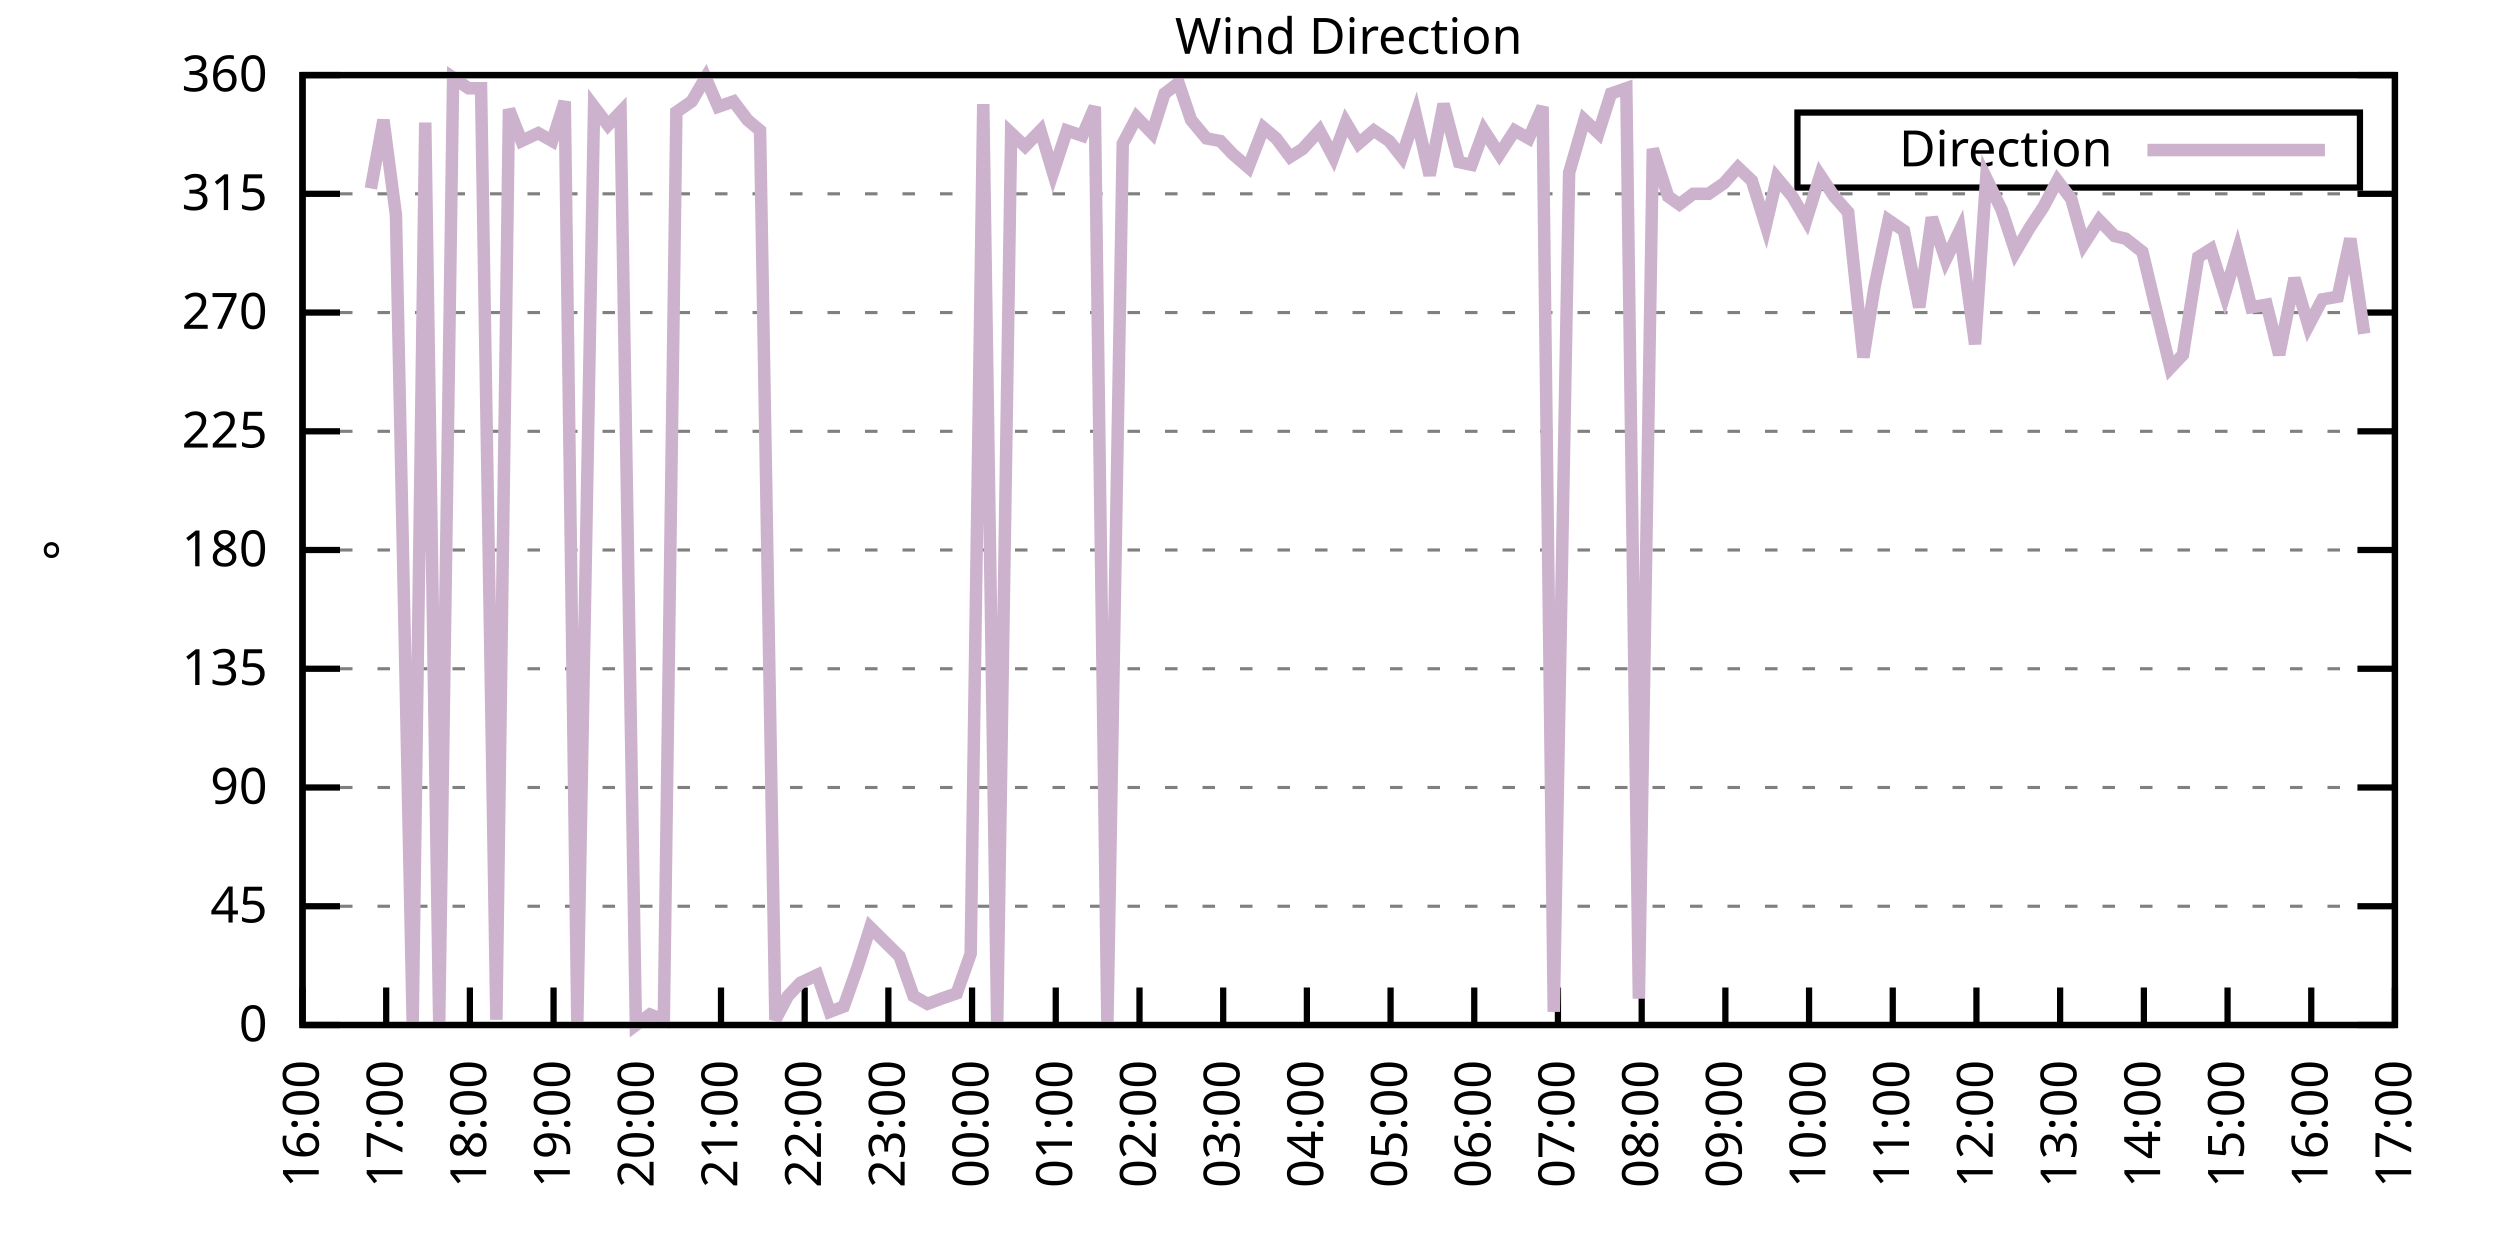
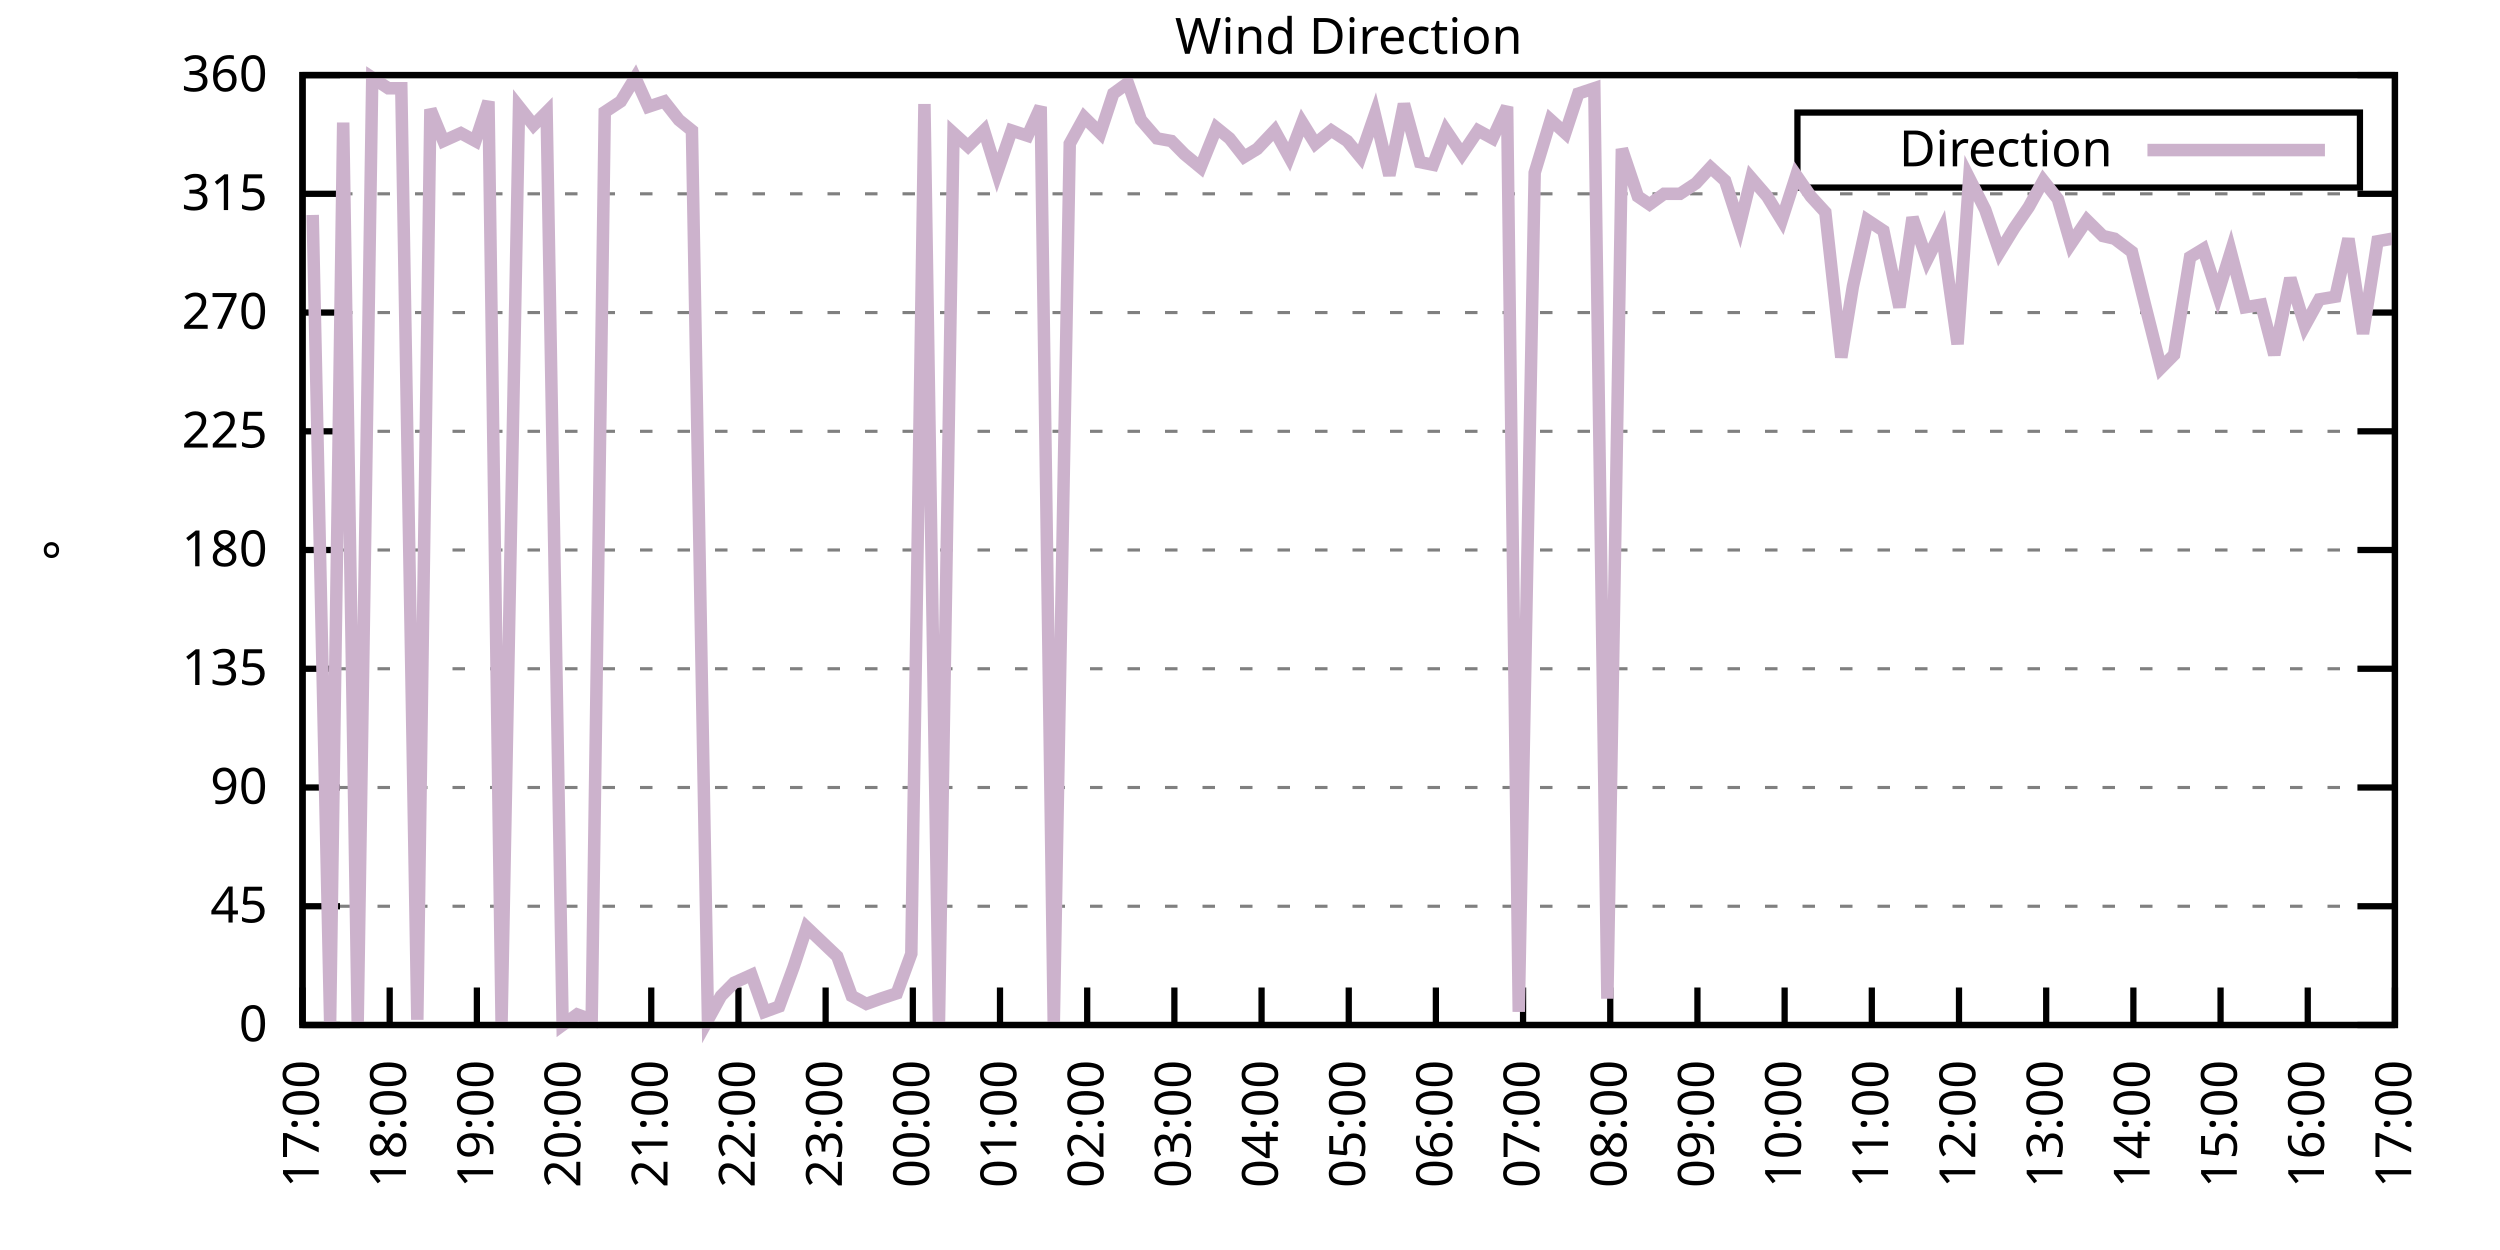
<svg xmlns="http://www.w3.org/2000/svg" xmlns:xlink="http://www.w3.org/1999/xlink" width="400" height="200" viewBox="0 0 400 200">
  <g id="gnuplot_canvas">
    <rect x="0" y="0" width="400" height="200" fill="none" />
    <defs>
      <circle id="gpDot" r="0.5" stroke-width="0.5" stroke="currentColor" />
      <path id="gpPt0" stroke-width="0.333" stroke="currentColor" d="M-1,0 h2 M0,-1 v2" />
      <path id="gpPt1" stroke-width="0.333" stroke="currentColor" d="M-1,-1 L1,1 M1,-1 L-1,1" />
      <path id="gpPt2" stroke-width="0.333" stroke="currentColor" d="M-1,0 L1,0 M0,-1 L0,1 M-1,-1 L1,1 M-1,1 L1,-1" />
      <rect id="gpPt3" stroke-width="0.333" stroke="currentColor" x="-1" y="-1" width="2" height="2" />
      <rect id="gpPt4" stroke-width="0.333" stroke="currentColor" fill="currentColor" x="-1" y="-1" width="2" height="2" />
      <circle id="gpPt5" stroke-width="0.333" stroke="currentColor" cx="0" cy="0" r="1" />
      <use xlink:href="#gpPt5" id="gpPt6" fill="currentColor" stroke="none" />
      <path id="gpPt7" stroke-width="0.333" stroke="currentColor" d="M0,-1.33 L-1.33,0.67 L1.33,0.67 z" />
      <use xlink:href="#gpPt7" id="gpPt8" fill="currentColor" stroke="none" />
      <use xlink:href="#gpPt7" id="gpPt9" stroke="currentColor" transform="rotate(180)" />
      <use xlink:href="#gpPt9" id="gpPt10" fill="currentColor" stroke="none" />
      <use xlink:href="#gpPt3" id="gpPt11" stroke="currentColor" transform="rotate(45)" />
      <use xlink:href="#gpPt11" id="gpPt12" fill="currentColor" stroke="none" />
      <path id="gpPt13" stroke-width="0.333" stroke="currentColor" d="M0,1.330 L1.265,0.411 L0.782,-1.067 L-0.782,-1.076 L-1.265,0.411 z" />
      <use xlink:href="#gpPt13" id="gpPt14" fill="currentColor" stroke="none" />
      <filter id="textbox" filterUnits="objectBoundingBox" x="0" y="0" height="1" width="1">
        <feFlood flood-color="white" flood-opacity="1" result="bgnd" />
        <feComposite in="SourceGraphic" in2="bgnd" operator="atop" />
      </filter>
      <filter id="greybox" filterUnits="objectBoundingBox" x="0" y="0" height="1" width="1">
        <feFlood flood-color="lightgrey" flood-opacity="1" result="grey" />
        <feComposite in="SourceGraphic" in2="grey" operator="atop" />
      </filter>
    </defs>
    <g fill="none" color="white" stroke="currentColor" stroke-width="1.00" stroke-linecap="butt" stroke-linejoin="miter">
</g>
    <g fill="none" color="black" stroke="currentColor" stroke-width="1.00" stroke-linecap="butt" stroke-linejoin="miter">
      <g stroke="none" shape-rendering="crispEdges">
        <polygon fill="rgb(255, 255, 255)" points="48.40,164.00 383.18,164.00 383.18,12.02 48.40,12.02 " />
      </g>
    </g>
    <g fill="none" color="black" stroke="currentColor" stroke-width="1.00" stroke-linecap="butt" stroke-linejoin="miter">
</g>
    <g fill="none" color="black" stroke="black" stroke-width="0.50" stroke-linecap="butt" stroke-linejoin="miter">
</g>
    <g fill="none" color="gray" stroke="currentColor" stroke-width="0.50" stroke-linecap="butt" stroke-linejoin="miter">
      <path stroke="gray" stroke-dasharray="2,4" class="gridline" d="M48.40,164.00 L383.19,164.00  " />
    </g>
    <g fill="none" color="gray" stroke="gray" stroke-width="1.00" stroke-linecap="butt" stroke-linejoin="miter">
</g>
    <g fill="none" color="black" stroke="currentColor" stroke-width="1.00" stroke-linecap="butt" stroke-linejoin="miter">
      <path stroke="black" d="M48.40,164.00 L54.40,164.00 M383.19,164.00 L377.19,164.00  " />
      <g transform="translate(42.80,166.60)" stroke="none" fill="black" font-family="Sans" font-size="8.00" text-anchor="end">
        <text>
          <tspan font-family="Sans"> 0</tspan>
        </text>
      </g>
    </g>
    <g fill="none" color="black" stroke="currentColor" stroke-width="1.00" stroke-linecap="butt" stroke-linejoin="miter">
</g>
    <g fill="none" color="black" stroke="black" stroke-width="0.50" stroke-linecap="butt" stroke-linejoin="miter">
</g>
    <g fill="none" color="gray" stroke="currentColor" stroke-width="0.50" stroke-linecap="butt" stroke-linejoin="miter">
      <path stroke="gray" stroke-dasharray="2,4" class="gridline" d="M48.40,145.00 L383.19,145.00  " />
    </g>
    <g fill="none" color="gray" stroke="gray" stroke-width="1.00" stroke-linecap="butt" stroke-linejoin="miter">
</g>
    <g fill="none" color="black" stroke="currentColor" stroke-width="1.00" stroke-linecap="butt" stroke-linejoin="miter">
      <path stroke="black" d="M48.40,145.00 L54.40,145.00 M383.19,145.00 L377.19,145.00  " />
      <g transform="translate(42.80,147.60)" stroke="none" fill="black" font-family="Sans" font-size="8.00" text-anchor="end">
        <text>
          <tspan font-family="Sans"> 45</tspan>
        </text>
      </g>
    </g>
    <g fill="none" color="black" stroke="currentColor" stroke-width="1.00" stroke-linecap="butt" stroke-linejoin="miter">
</g>
    <g fill="none" color="black" stroke="black" stroke-width="0.50" stroke-linecap="butt" stroke-linejoin="miter">
</g>
    <g fill="none" color="gray" stroke="currentColor" stroke-width="0.50" stroke-linecap="butt" stroke-linejoin="miter">
      <path stroke="gray" stroke-dasharray="2,4" class="gridline" d="M48.40,126.00 L383.19,126.00  " />
    </g>
    <g fill="none" color="gray" stroke="gray" stroke-width="1.00" stroke-linecap="butt" stroke-linejoin="miter">
</g>
    <g fill="none" color="black" stroke="currentColor" stroke-width="1.00" stroke-linecap="butt" stroke-linejoin="miter">
      <path stroke="black" d="M48.40,126.00 L54.40,126.00 M383.19,126.00 L377.19,126.00  " />
      <g transform="translate(42.80,128.60)" stroke="none" fill="black" font-family="Sans" font-size="8.00" text-anchor="end">
        <text>
          <tspan font-family="Sans"> 90</tspan>
        </text>
      </g>
    </g>
    <g fill="none" color="black" stroke="currentColor" stroke-width="1.00" stroke-linecap="butt" stroke-linejoin="miter">
</g>
    <g fill="none" color="black" stroke="black" stroke-width="0.50" stroke-linecap="butt" stroke-linejoin="miter">
</g>
    <g fill="none" color="gray" stroke="currentColor" stroke-width="0.50" stroke-linecap="butt" stroke-linejoin="miter">
      <path stroke="gray" stroke-dasharray="2,4" class="gridline" d="M48.40,107.00 L383.19,107.00  " />
    </g>
    <g fill="none" color="gray" stroke="gray" stroke-width="1.00" stroke-linecap="butt" stroke-linejoin="miter">
</g>
    <g fill="none" color="black" stroke="currentColor" stroke-width="1.00" stroke-linecap="butt" stroke-linejoin="miter">
      <path stroke="black" d="M48.40,107.00 L54.40,107.00 M383.19,107.00 L377.19,107.00  " />
      <g transform="translate(42.80,109.60)" stroke="none" fill="black" font-family="Sans" font-size="8.00" text-anchor="end">
        <text>
          <tspan font-family="Sans"> 135</tspan>
        </text>
      </g>
    </g>
    <g fill="none" color="black" stroke="currentColor" stroke-width="1.00" stroke-linecap="butt" stroke-linejoin="miter">
</g>
    <g fill="none" color="black" stroke="black" stroke-width="0.50" stroke-linecap="butt" stroke-linejoin="miter">
</g>
    <g fill="none" color="gray" stroke="currentColor" stroke-width="0.50" stroke-linecap="butt" stroke-linejoin="miter">
      <path stroke="gray" stroke-dasharray="2,4" class="gridline" d="M48.40,88.00 L383.19,88.00  " />
    </g>
    <g fill="none" color="gray" stroke="gray" stroke-width="1.00" stroke-linecap="butt" stroke-linejoin="miter">
</g>
    <g fill="none" color="black" stroke="currentColor" stroke-width="1.00" stroke-linecap="butt" stroke-linejoin="miter">
      <path stroke="black" d="M48.40,88.00 L54.40,88.00 M383.19,88.00 L377.19,88.00  " />
      <g transform="translate(42.80,90.60)" stroke="none" fill="black" font-family="Sans" font-size="8.00" text-anchor="end">
        <text>
          <tspan font-family="Sans"> 180</tspan>
        </text>
      </g>
    </g>
    <g fill="none" color="black" stroke="currentColor" stroke-width="1.00" stroke-linecap="butt" stroke-linejoin="miter">
</g>
    <g fill="none" color="black" stroke="black" stroke-width="0.50" stroke-linecap="butt" stroke-linejoin="miter">
</g>
    <g fill="none" color="gray" stroke="currentColor" stroke-width="0.50" stroke-linecap="butt" stroke-linejoin="miter">
      <path stroke="gray" stroke-dasharray="2,4" class="gridline" d="M48.40,69.01 L383.19,69.01  " />
    </g>
    <g fill="none" color="gray" stroke="gray" stroke-width="1.00" stroke-linecap="butt" stroke-linejoin="miter">
</g>
    <g fill="none" color="black" stroke="currentColor" stroke-width="1.00" stroke-linecap="butt" stroke-linejoin="miter">
      <path stroke="black" d="M48.40,69.01 L54.40,69.01 M383.19,69.01 L377.19,69.01  " />
      <g transform="translate(42.80,71.61)" stroke="none" fill="black" font-family="Sans" font-size="8.00" text-anchor="end">
        <text>
          <tspan font-family="Sans"> 225</tspan>
        </text>
      </g>
    </g>
    <g fill="none" color="black" stroke="currentColor" stroke-width="1.00" stroke-linecap="butt" stroke-linejoin="miter">
</g>
    <g fill="none" color="black" stroke="black" stroke-width="0.50" stroke-linecap="butt" stroke-linejoin="miter">
</g>
    <g fill="none" color="gray" stroke="currentColor" stroke-width="0.50" stroke-linecap="butt" stroke-linejoin="miter">
      <path stroke="gray" stroke-dasharray="2,4" class="gridline" d="M48.40,50.01 L383.19,50.01  " />
    </g>
    <g fill="none" color="gray" stroke="gray" stroke-width="1.00" stroke-linecap="butt" stroke-linejoin="miter">
</g>
    <g fill="none" color="black" stroke="currentColor" stroke-width="1.00" stroke-linecap="butt" stroke-linejoin="miter">
      <path stroke="black" d="M48.40,50.01 L54.40,50.01 M383.19,50.01 L377.19,50.01  " />
      <g transform="translate(42.80,52.61)" stroke="none" fill="black" font-family="Sans" font-size="8.00" text-anchor="end">
        <text>
          <tspan font-family="Sans"> 270</tspan>
        </text>
      </g>
    </g>
    <g fill="none" color="black" stroke="currentColor" stroke-width="1.00" stroke-linecap="butt" stroke-linejoin="miter">
</g>
    <g fill="none" color="black" stroke="black" stroke-width="0.50" stroke-linecap="butt" stroke-linejoin="miter">
</g>
    <g fill="none" color="gray" stroke="currentColor" stroke-width="0.50" stroke-linecap="butt" stroke-linejoin="miter">
      <path stroke="gray" stroke-dasharray="2,4" class="gridline" d="M48.40,31.01 L383.19,31.01  " />
    </g>
    <g fill="none" color="gray" stroke="gray" stroke-width="1.00" stroke-linecap="butt" stroke-linejoin="miter">
</g>
    <g fill="none" color="black" stroke="currentColor" stroke-width="1.00" stroke-linecap="butt" stroke-linejoin="miter">
      <path stroke="black" d="M48.40,31.01 L54.40,31.01 M383.19,31.01 L377.19,31.01  " />
      <g transform="translate(42.80,33.61)" stroke="none" fill="black" font-family="Sans" font-size="8.00" text-anchor="end">
        <text>
          <tspan font-family="Sans"> 315</tspan>
        </text>
      </g>
    </g>
    <g fill="none" color="black" stroke="currentColor" stroke-width="1.00" stroke-linecap="butt" stroke-linejoin="miter">
</g>
    <g fill="none" color="black" stroke="black" stroke-width="0.50" stroke-linecap="butt" stroke-linejoin="miter">
</g>
    <g fill="none" color="gray" stroke="currentColor" stroke-width="0.50" stroke-linecap="butt" stroke-linejoin="miter">
      <path stroke="gray" stroke-dasharray="2,4" class="gridline" d="M48.40,12.01 L383.19,12.01  " />
    </g>
    <g fill="none" color="gray" stroke="gray" stroke-width="1.00" stroke-linecap="butt" stroke-linejoin="miter">
</g>
    <g fill="none" color="black" stroke="currentColor" stroke-width="1.00" stroke-linecap="butt" stroke-linejoin="miter">
      <path stroke="black" d="M48.40,12.01 L54.40,12.01 M383.19,12.01 L377.19,12.01  " />
      <g transform="translate(42.80,14.61)" stroke="none" fill="black" font-family="Sans" font-size="8.00" text-anchor="end">
        <text>
          <tspan font-family="Sans"> 360</tspan>
        </text>
      </g>
    </g>
    <g fill="none" color="black" stroke="currentColor" stroke-width="1.00" stroke-linecap="butt" stroke-linejoin="miter">
      <path stroke="black" d="M48.40,164.00 L48.40,158.00  " />
      <g transform="translate(51.00,169.60) rotate(270.00)" stroke="none" fill="black" font-family="Sans" font-size="8.00" text-anchor="end">
        <text>
-           <tspan font-family="Sans">16:00</tspan>
-         </text>
-       </g>
-     </g>
-     <g fill="none" color="black" stroke="currentColor" stroke-width="1.00" stroke-linecap="butt" stroke-linejoin="miter">
-       <path stroke="black" d="M61.79,164.00 L61.79,158.00  " />
-       <g transform="translate(64.39,169.60) rotate(270.00)" stroke="none" fill="black" font-family="Sans" font-size="8.00" text-anchor="end">
-         <text>
          <tspan font-family="Sans">17:00</tspan>
        </text>
      </g>
    </g>
    <g fill="none" color="black" stroke="currentColor" stroke-width="1.00" stroke-linecap="butt" stroke-linejoin="miter">
-       <path stroke="black" d="M75.18,164.00 L75.18,158.00  " />
-       <g transform="translate(77.78,169.60) rotate(270.00)" stroke="none" fill="black" font-family="Sans" font-size="8.00" text-anchor="end">
+       <path stroke="black" d="M62.35,164.00 L62.35,158.00  " />
+       <g transform="translate(64.95,169.60) rotate(270.00)" stroke="none" fill="black" font-family="Sans" font-size="8.00" text-anchor="end">
        <text>
          <tspan font-family="Sans">18:00</tspan>
        </text>
      </g>
    </g>
    <g fill="none" color="black" stroke="currentColor" stroke-width="1.00" stroke-linecap="butt" stroke-linejoin="miter">
-       <path stroke="black" d="M88.57,164.00 L88.57,158.00  " />
-       <g transform="translate(91.17,169.60) rotate(270.00)" stroke="none" fill="black" font-family="Sans" font-size="8.00" text-anchor="end">
+       <path stroke="black" d="M76.30,164.00 L76.30,158.00  " />
+       <g transform="translate(78.90,169.60) rotate(270.00)" stroke="none" fill="black" font-family="Sans" font-size="8.00" text-anchor="end">
        <text>
          <tspan font-family="Sans">19:00</tspan>
        </text>
      </g>
    </g>
    <g fill="none" color="black" stroke="currentColor" stroke-width="1.00" stroke-linecap="butt" stroke-linejoin="miter">
-       <path stroke="black" d="M101.97,164.00 L101.97,158.00  " />
-       <g transform="translate(104.57,169.60) rotate(270.00)" stroke="none" fill="black" font-family="Sans" font-size="8.00" text-anchor="end">
+       <path stroke="black" d="M90.25,164.00 L90.25,158.00  " />
+       <g transform="translate(92.85,169.60) rotate(270.00)" stroke="none" fill="black" font-family="Sans" font-size="8.00" text-anchor="end">
        <text>
          <tspan font-family="Sans">20:00</tspan>
        </text>
      </g>
    </g>
    <g fill="none" color="black" stroke="currentColor" stroke-width="1.00" stroke-linecap="butt" stroke-linejoin="miter">
-       <path stroke="black" d="M115.36,164.00 L115.36,158.00  " />
-       <g transform="translate(117.96,169.60) rotate(270.00)" stroke="none" fill="black" font-family="Sans" font-size="8.00" text-anchor="end">
+       <path stroke="black" d="M104.20,164.00 L104.20,158.00  " />
+       <g transform="translate(106.80,169.60) rotate(270.00)" stroke="none" fill="black" font-family="Sans" font-size="8.00" text-anchor="end">
        <text>
          <tspan font-family="Sans">21:00</tspan>
        </text>
      </g>
    </g>
    <g fill="none" color="black" stroke="currentColor" stroke-width="1.00" stroke-linecap="butt" stroke-linejoin="miter">
-       <path stroke="black" d="M128.75,164.00 L128.75,158.00  " />
-       <g transform="translate(131.35,169.60) rotate(270.00)" stroke="none" fill="black" font-family="Sans" font-size="8.00" text-anchor="end">
+       <path stroke="black" d="M118.15,164.00 L118.15,158.00  " />
+       <g transform="translate(120.75,169.60) rotate(270.00)" stroke="none" fill="black" font-family="Sans" font-size="8.00" text-anchor="end">
        <text>
          <tspan font-family="Sans">22:00</tspan>
        </text>
      </g>
    </g>
    <g fill="none" color="black" stroke="currentColor" stroke-width="1.00" stroke-linecap="butt" stroke-linejoin="miter">
-       <path stroke="black" d="M142.14,164.00 L142.14,158.00  " />
-       <g transform="translate(144.74,169.60) rotate(270.00)" stroke="none" fill="black" font-family="Sans" font-size="8.00" text-anchor="end">
+       <path stroke="black" d="M132.10,164.00 L132.10,158.00  " />
+       <g transform="translate(134.70,169.60) rotate(270.00)" stroke="none" fill="black" font-family="Sans" font-size="8.00" text-anchor="end">
        <text>
          <tspan font-family="Sans">23:00</tspan>
        </text>
      </g>
    </g>
    <g fill="none" color="black" stroke="currentColor" stroke-width="1.00" stroke-linecap="butt" stroke-linejoin="miter">
-       <path stroke="black" d="M155.53,164.00 L155.53,158.00  " />
-       <g transform="translate(158.13,169.60) rotate(270.00)" stroke="none" fill="black" font-family="Sans" font-size="8.00" text-anchor="end">
+       <path stroke="black" d="M146.05,164.00 L146.05,158.00  " />
+       <g transform="translate(148.65,169.60) rotate(270.00)" stroke="none" fill="black" font-family="Sans" font-size="8.00" text-anchor="end">
        <text>
          <tspan font-family="Sans">00:00</tspan>
        </text>
      </g>
    </g>
    <g fill="none" color="black" stroke="currentColor" stroke-width="1.00" stroke-linecap="butt" stroke-linejoin="miter">
-       <path stroke="black" d="M168.92,164.00 L168.92,158.00  " />
-       <g transform="translate(171.52,169.60) rotate(270.00)" stroke="none" fill="black" font-family="Sans" font-size="8.00" text-anchor="end">
+       <path stroke="black" d="M160.00,164.00 L160.00,158.00  " />
+       <g transform="translate(162.60,169.60) rotate(270.00)" stroke="none" fill="black" font-family="Sans" font-size="8.00" text-anchor="end">
        <text>
          <tspan font-family="Sans">01:00</tspan>
        </text>
      </g>
    </g>
    <g fill="none" color="black" stroke="currentColor" stroke-width="1.00" stroke-linecap="butt" stroke-linejoin="miter">
-       <path stroke="black" d="M182.32,164.00 L182.32,158.00  " />
-       <g transform="translate(184.92,169.60) rotate(270.00)" stroke="none" fill="black" font-family="Sans" font-size="8.00" text-anchor="end">
+       <path stroke="black" d="M173.95,164.00 L173.95,158.00  " />
+       <g transform="translate(176.55,169.60) rotate(270.00)" stroke="none" fill="black" font-family="Sans" font-size="8.00" text-anchor="end">
        <text>
          <tspan font-family="Sans">02:00</tspan>
        </text>
      </g>
    </g>
    <g fill="none" color="black" stroke="currentColor" stroke-width="1.00" stroke-linecap="butt" stroke-linejoin="miter">
-       <path stroke="black" d="M195.71,164.00 L195.71,158.00  " />
-       <g transform="translate(198.31,169.60) rotate(270.00)" stroke="none" fill="black" font-family="Sans" font-size="8.00" text-anchor="end">
+       <path stroke="black" d="M187.90,164.00 L187.90,158.00  " />
+       <g transform="translate(190.50,169.60) rotate(270.00)" stroke="none" fill="black" font-family="Sans" font-size="8.00" text-anchor="end">
        <text>
          <tspan font-family="Sans">03:00</tspan>
        </text>
      </g>
    </g>
    <g fill="none" color="black" stroke="currentColor" stroke-width="1.00" stroke-linecap="butt" stroke-linejoin="miter">
-       <path stroke="black" d="M209.10,164.00 L209.10,158.00  " />
-       <g transform="translate(211.70,169.60) rotate(270.00)" stroke="none" fill="black" font-family="Sans" font-size="8.00" text-anchor="end">
+       <path stroke="black" d="M201.85,164.00 L201.85,158.00  " />
+       <g transform="translate(204.45,169.60) rotate(270.00)" stroke="none" fill="black" font-family="Sans" font-size="8.00" text-anchor="end">
        <text>
          <tspan font-family="Sans">04:00</tspan>
        </text>
      </g>
    </g>
    <g fill="none" color="black" stroke="currentColor" stroke-width="1.00" stroke-linecap="butt" stroke-linejoin="miter">
-       <path stroke="black" d="M222.49,164.00 L222.49,158.00  " />
-       <g transform="translate(225.09,169.60) rotate(270.00)" stroke="none" fill="black" font-family="Sans" font-size="8.00" text-anchor="end">
+       <path stroke="black" d="M215.80,164.00 L215.80,158.00  " />
+       <g transform="translate(218.40,169.60) rotate(270.00)" stroke="none" fill="black" font-family="Sans" font-size="8.00" text-anchor="end">
        <text>
          <tspan font-family="Sans">05:00</tspan>
        </text>
      </g>
    </g>
    <g fill="none" color="black" stroke="currentColor" stroke-width="1.00" stroke-linecap="butt" stroke-linejoin="miter">
-       <path stroke="black" d="M235.88,164.00 L235.88,158.00  " />
-       <g transform="translate(238.48,169.60) rotate(270.00)" stroke="none" fill="black" font-family="Sans" font-size="8.00" text-anchor="end">
+       <path stroke="black" d="M229.74,164.00 L229.74,158.00  " />
+       <g transform="translate(232.34,169.60) rotate(270.00)" stroke="none" fill="black" font-family="Sans" font-size="8.00" text-anchor="end">
        <text>
          <tspan font-family="Sans">06:00</tspan>
        </text>
      </g>
    </g>
    <g fill="none" color="black" stroke="currentColor" stroke-width="1.00" stroke-linecap="butt" stroke-linejoin="miter">
-       <path stroke="black" d="M249.27,164.00 L249.27,158.00  " />
-       <g transform="translate(251.87,169.60) rotate(270.00)" stroke="none" fill="black" font-family="Sans" font-size="8.00" text-anchor="end">
+       <path stroke="black" d="M243.69,164.00 L243.69,158.00  " />
+       <g transform="translate(246.29,169.60) rotate(270.00)" stroke="none" fill="black" font-family="Sans" font-size="8.00" text-anchor="end">
        <text>
          <tspan font-family="Sans">07:00</tspan>
        </text>
      </g>
    </g>
    <g fill="none" color="black" stroke="currentColor" stroke-width="1.00" stroke-linecap="butt" stroke-linejoin="miter">
-       <path stroke="black" d="M262.67,164.00 L262.67,158.00  " />
-       <g transform="translate(265.27,169.60) rotate(270.00)" stroke="none" fill="black" font-family="Sans" font-size="8.00" text-anchor="end">
+       <path stroke="black" d="M257.64,164.00 L257.64,158.00  " />
+       <g transform="translate(260.24,169.60) rotate(270.00)" stroke="none" fill="black" font-family="Sans" font-size="8.00" text-anchor="end">
        <text>
          <tspan font-family="Sans">08:00</tspan>
        </text>
      </g>
    </g>
    <g fill="none" color="black" stroke="currentColor" stroke-width="1.00" stroke-linecap="butt" stroke-linejoin="miter">
-       <path stroke="black" d="M276.06,164.00 L276.06,158.00  " />
-       <g transform="translate(278.66,169.60) rotate(270.00)" stroke="none" fill="black" font-family="Sans" font-size="8.00" text-anchor="end">
+       <path stroke="black" d="M271.59,164.00 L271.59,158.00  " />
+       <g transform="translate(274.19,169.60) rotate(270.00)" stroke="none" fill="black" font-family="Sans" font-size="8.00" text-anchor="end">
        <text>
          <tspan font-family="Sans">09:00</tspan>
        </text>
      </g>
    </g>
    <g fill="none" color="black" stroke="currentColor" stroke-width="1.00" stroke-linecap="butt" stroke-linejoin="miter">
-       <path stroke="black" d="M289.45,164.00 L289.45,158.00  " />
-       <g transform="translate(292.05,169.60) rotate(270.00)" stroke="none" fill="black" font-family="Sans" font-size="8.00" text-anchor="end">
+       <path stroke="black" d="M285.54,164.00 L285.54,158.00  " />
+       <g transform="translate(288.14,169.60) rotate(270.00)" stroke="none" fill="black" font-family="Sans" font-size="8.00" text-anchor="end">
        <text>
          <tspan font-family="Sans">10:00</tspan>
        </text>
      </g>
    </g>
    <g fill="none" color="black" stroke="currentColor" stroke-width="1.00" stroke-linecap="butt" stroke-linejoin="miter">
-       <path stroke="black" d="M302.84,164.00 L302.84,158.00  " />
-       <g transform="translate(305.44,169.60) rotate(270.00)" stroke="none" fill="black" font-family="Sans" font-size="8.00" text-anchor="end">
+       <path stroke="black" d="M299.49,164.00 L299.49,158.00  " />
+       <g transform="translate(302.09,169.60) rotate(270.00)" stroke="none" fill="black" font-family="Sans" font-size="8.00" text-anchor="end">
        <text>
          <tspan font-family="Sans">11:00</tspan>
        </text>
      </g>
    </g>
    <g fill="none" color="black" stroke="currentColor" stroke-width="1.00" stroke-linecap="butt" stroke-linejoin="miter">
-       <path stroke="black" d="M316.23,164.00 L316.23,158.00  " />
-       <g transform="translate(318.83,169.60) rotate(270.00)" stroke="none" fill="black" font-family="Sans" font-size="8.00" text-anchor="end">
+       <path stroke="black" d="M313.44,164.00 L313.44,158.00  " />
+       <g transform="translate(316.04,169.60) rotate(270.00)" stroke="none" fill="black" font-family="Sans" font-size="8.00" text-anchor="end">
        <text>
          <tspan font-family="Sans">12:00</tspan>
        </text>
      </g>
    </g>
    <g fill="none" color="black" stroke="currentColor" stroke-width="1.00" stroke-linecap="butt" stroke-linejoin="miter">
-       <path stroke="black" d="M329.62,164.00 L329.62,158.00  " />
-       <g transform="translate(332.22,169.60) rotate(270.00)" stroke="none" fill="black" font-family="Sans" font-size="8.00" text-anchor="end">
+       <path stroke="black" d="M327.39,164.00 L327.39,158.00  " />
+       <g transform="translate(329.99,169.60) rotate(270.00)" stroke="none" fill="black" font-family="Sans" font-size="8.00" text-anchor="end">
        <text>
          <tspan font-family="Sans">13:00</tspan>
        </text>
      </g>
    </g>
    <g fill="none" color="black" stroke="currentColor" stroke-width="1.00" stroke-linecap="butt" stroke-linejoin="miter">
-       <path stroke="black" d="M343.02,164.00 L343.02,158.00  " />
-       <g transform="translate(345.62,169.60) rotate(270.00)" stroke="none" fill="black" font-family="Sans" font-size="8.00" text-anchor="end">
+       <path stroke="black" d="M341.34,164.00 L341.34,158.00  " />
+       <g transform="translate(343.94,169.60) rotate(270.00)" stroke="none" fill="black" font-family="Sans" font-size="8.00" text-anchor="end">
        <text>
          <tspan font-family="Sans">14:00</tspan>
        </text>
      </g>
    </g>
    <g fill="none" color="black" stroke="currentColor" stroke-width="1.00" stroke-linecap="butt" stroke-linejoin="miter">
-       <path stroke="black" d="M356.41,164.00 L356.41,158.00  " />
-       <g transform="translate(359.01,169.60) rotate(270.00)" stroke="none" fill="black" font-family="Sans" font-size="8.00" text-anchor="end">
+       <path stroke="black" d="M355.29,164.00 L355.29,158.00  " />
+       <g transform="translate(357.89,169.60) rotate(270.00)" stroke="none" fill="black" font-family="Sans" font-size="8.00" text-anchor="end">
        <text>
          <tspan font-family="Sans">15:00</tspan>
        </text>
      </g>
    </g>
    <g fill="none" color="black" stroke="currentColor" stroke-width="1.00" stroke-linecap="butt" stroke-linejoin="miter">
-       <path stroke="black" d="M369.80,164.00 L369.80,158.00  " />
-       <g transform="translate(372.40,169.60) rotate(270.00)" stroke="none" fill="black" font-family="Sans" font-size="8.00" text-anchor="end">
+       <path stroke="black" d="M369.24,164.00 L369.24,158.00  " />
+       <g transform="translate(371.84,169.60) rotate(270.00)" stroke="none" fill="black" font-family="Sans" font-size="8.00" text-anchor="end">
        <text>
          <tspan font-family="Sans">16:00</tspan>
        </text>
      </g>
    </g>
    <g fill="none" color="black" stroke="currentColor" stroke-width="1.00" stroke-linecap="butt" stroke-linejoin="miter">
      <path stroke="black" d="M383.19,164.00 L383.19,158.00  " />
      <g transform="translate(385.79,169.60) rotate(270.00)" stroke="none" fill="black" font-family="Sans" font-size="8.00" text-anchor="end">
        <text>
          <tspan font-family="Sans">17:00</tspan>
        </text>
      </g>
    </g>
    <g fill="none" color="black" stroke="currentColor" stroke-width="1.00" stroke-linecap="butt" stroke-linejoin="miter">
</g>
    <g fill="none" color="black" stroke="currentColor" stroke-width="1.00" stroke-linecap="butt" stroke-linejoin="miter">
      <path stroke="black" d="M48.40,12.01 L48.40,164.00 L383.19,164.00 L383.19,12.01 L48.40,12.01 Z  " />
    </g>
    <g fill="none" color="black" stroke="currentColor" stroke-width="1.00" stroke-linecap="butt" stroke-linejoin="miter">
</g>
    <g fill="none" color="black" stroke="currentColor" stroke-width="1.00" stroke-linecap="butt" stroke-linejoin="miter">
      <path stroke="black" d="M287.59,30.01 L287.59,18.01 L377.59,18.01 L377.59,30.01 L287.59,30.01 Z  " />
    </g>
    <g id="Wind_direction_plot_1">
      <g fill="none" color="white" stroke="black" stroke-width="2.00" stroke-linecap="butt" stroke-linejoin="miter">
</g>
      <g fill="none" color="black" stroke="currentColor" stroke-width="2.00" stroke-linecap="butt" stroke-linejoin="miter">
        <g transform="translate(337.99,26.61)" stroke="none" fill="black" font-family="Sans" font-size="8.00" text-anchor="end">
          <text>
            <tspan font-family="Sans">Direction</tspan>
          </text>
        </g>
      </g>
      <g fill="none" color="black" stroke="currentColor" stroke-width="2.00" stroke-linecap="butt" stroke-linejoin="miter">
-         <path stroke="rgb(204, 178, 204)" d="M343.59,24.01 L371.99,24.01 M59.34,30.16 L61.35,19.19 L63.35,34.39 L66.03,163.58 L68.04,19.61 L70.27,163.58   L72.50,12.43 L74.96,14.12 L76.97,14.12 L79.42,163.16 L81.43,17.50 L83.44,22.56 L86.12,21.30 L88.35,22.56   L90.36,16.23 L92.37,163.58 L95.05,17.08 L97.28,20.03 L99.29,17.92 L101.74,164.00 L103.98,162.31 L106.21,163.16   L108.22,17.92 L110.67,16.23 L112.90,12.43 L114.91,17.08 L117.37,16.23 L119.60,19.19 L121.61,20.88 L124.06,163.16   L126.07,159.36 L128.08,157.24 L130.76,155.98 L132.77,161.89 L135.00,161.04 L137.23,154.71 L139.24,148.38 L143.93,153.02   L146.16,159.36 L148.39,160.62 L150.62,159.78 L153.08,158.93 L155.31,152.60 L157.32,16.65 L159.55,164.00 L161.78,21.30   L164.01,23.41 L166.47,20.88 L168.48,27.63 L170.71,20.88 L173.17,21.72 L175.17,17.08 L177.18,164.00 L179.64,22.99   L181.87,18.77 L184.32,21.30 L186.33,14.97 L188.57,13.28 L190.57,19.19 L193.03,22.14 L195.26,22.56 L197.27,24.68   L199.73,26.79 L202.18,20.45 L204.19,22.14 L206.42,25.10 L208.43,23.83 L211.11,20.88 L213.34,25.10 L215.35,19.61   L217.36,22.99 L219.81,20.88 L222.27,22.56 L224.28,25.10 L226.51,18.34 L228.74,28.05 L230.97,16.65 L233.43,25.94   L235.44,26.36 L237.44,20.88 L239.90,24.68 L242.36,20.88 L244.59,22.14 L246.82,17.08 L248.60,161.89 L251.06,27.63   L253.51,19.19 L255.75,21.30 L257.76,14.97 L260.21,14.12 L262.22,159.78 L264.45,23.83 L266.91,31.43 L268.69,32.70   L270.92,31.01 L273.38,31.01 L275.83,29.32 L278.07,26.79 L280.30,28.90 L282.53,36.08 L284.32,28.48 L286.77,31.43   L289.00,35.23 L291.23,28.05 L293.47,31.43 L295.70,33.96 L298.15,57.18 L299.94,45.79 L302.17,35.23 L304.63,36.92   L307.08,49.16 L309.09,34.81 L311.32,41.56 L313.55,36.92 L316.01,55.07 L317.79,28.48 L320.25,33.54 L322.48,40.30   L324.71,36.50 L326.95,33.12 L329.18,28.90 L331.41,31.85 L333.42,39.03 L335.87,35.23 L338.33,37.76 L340.11,38.19   L342.79,40.30 L344.80,48.74 L347.26,58.87 L349.26,56.76 L351.72,41.14 L353.73,39.87 L355.96,47.05 L357.97,40.30   L360.20,49.16 L362.66,48.74 L364.66,56.76 L367.12,44.52 L369.35,52.12 L371.58,47.90 L374.04,47.47 L376.05,38.19   L378.28,53.39  " />
+         <path stroke="rgb(204, 178, 204)" d="M343.59,24.01 L371.99,24.01 M50.03,34.39 L52.82,163.58 L54.91,19.61 L57.23,163.58 L59.56,12.43 L62.12,14.12   L64.21,14.12 L66.77,163.16 L68.86,17.50 L70.95,22.56 L73.74,21.30 L76.07,22.56 L78.16,16.23 L80.25,163.58   L83.04,17.08 L85.37,20.03 L87.46,17.92 L90.02,164.00 L92.34,162.31 L94.67,163.16 L96.76,17.92 L99.32,16.23   L101.64,12.43 L103.73,17.08 L106.29,16.23 L108.62,19.19 L110.71,20.88 L113.27,163.16 L115.36,159.36 L117.45,157.24   L120.24,155.98 L122.33,161.89 L124.66,161.04 L126.98,154.71 L129.08,148.38 L133.96,153.02 L136.28,159.36 L138.61,160.62   L140.93,159.78 L143.49,158.93 L145.81,152.60 L147.91,16.65 L150.23,164.00 L152.56,21.30 L154.88,23.41 L157.44,20.88   L159.53,27.63 L161.86,20.88 L164.41,21.72 L166.51,17.08 L168.60,164.00 L171.16,22.99 L173.48,18.77 L176.04,21.30   L178.13,14.97 L180.46,13.28 L182.55,19.19 L185.11,22.14 L187.43,22.56 L189.52,24.68 L192.08,26.79 L194.64,20.45   L196.73,22.14 L199.06,25.10 L201.15,23.83 L203.94,20.88 L206.26,25.10 L208.36,19.61 L210.45,22.99 L213.01,20.88   L215.56,22.56 L217.65,25.10 L219.98,18.34 L222.30,28.05 L224.63,16.65 L227.19,25.94 L229.28,26.36 L231.37,20.88   L233.93,24.68 L236.49,20.88 L238.81,22.14 L241.14,17.08 L243.00,161.89 L245.55,27.63 L248.11,19.19 L250.44,21.30   L252.53,14.97 L255.09,14.12 L257.18,159.78 L259.50,23.83 L262.06,31.43 L263.92,32.70 L266.25,31.01 L268.80,31.01   L271.36,29.32 L273.69,26.79 L276.01,28.90 L278.34,36.08 L280.20,28.48 L282.75,31.43 L285.08,35.23 L287.40,28.05   L289.73,31.43 L292.05,33.96 L294.61,57.18 L296.47,45.79 L298.80,35.23 L301.35,36.92 L303.91,49.16 L306.00,34.81   L308.33,41.56 L310.65,36.92 L313.21,55.07 L315.07,28.48 L317.63,33.54 L319.95,40.30 L322.28,36.50 L324.60,33.12   L326.93,28.90 L329.25,31.85 L331.34,39.03 L333.90,35.23 L336.46,37.76 L338.32,38.19 L341.11,40.30 L343.20,48.74   L345.76,58.87 L347.85,56.76 L350.41,41.14 L352.50,39.87 L354.83,47.05 L356.92,40.30 L359.24,49.16 L361.80,48.74   L363.89,56.76 L366.45,44.52 L368.78,52.12 L371.10,47.90 L373.66,47.47 L375.75,38.19 L378.08,53.39 L380.40,38.61   L382.73,38.19  " />
      </g>
    </g>
    <g fill="none" color="black" stroke="currentColor" stroke-width="2.00" stroke-linecap="butt" stroke-linejoin="miter">
</g>
    <g fill="none" color="black" stroke="black" stroke-width="1.00" stroke-linecap="butt" stroke-linejoin="miter">
</g>
    <g fill="none" color="black" stroke="currentColor" stroke-width="1.00" stroke-linecap="butt" stroke-linejoin="miter">
      <path stroke="black" d="M48.40,12.01 L48.40,164.00 L383.19,164.00 L383.19,12.01 L48.40,12.01 Z  " />
      <g transform="translate(12.80,88.01) rotate(270.00)" stroke="none" fill="black" font-family="Sans" font-size="8.00" text-anchor="middle">
        <text>
          <tspan font-family="Sans">°</tspan>
        </text>
      </g>
    </g>
    <g fill="none" color="black" stroke="currentColor" stroke-width="1.00" stroke-linecap="butt" stroke-linejoin="miter">
</g>
    <g fill="none" color="black" stroke="currentColor" stroke-width="1.00" stroke-linecap="butt" stroke-linejoin="miter">
      <g transform="translate(215.79,8.61)" stroke="none" fill="black" font-family="Sans" font-size="8.00" text-anchor="middle">
        <text>
          <tspan font-family="Sans">Wind Direction</tspan>
        </text>
      </g>
    </g>
    <g fill="none" color="black" stroke="currentColor" stroke-width="1.00" stroke-linecap="butt" stroke-linejoin="miter">
</g>
  </g>
</svg>
